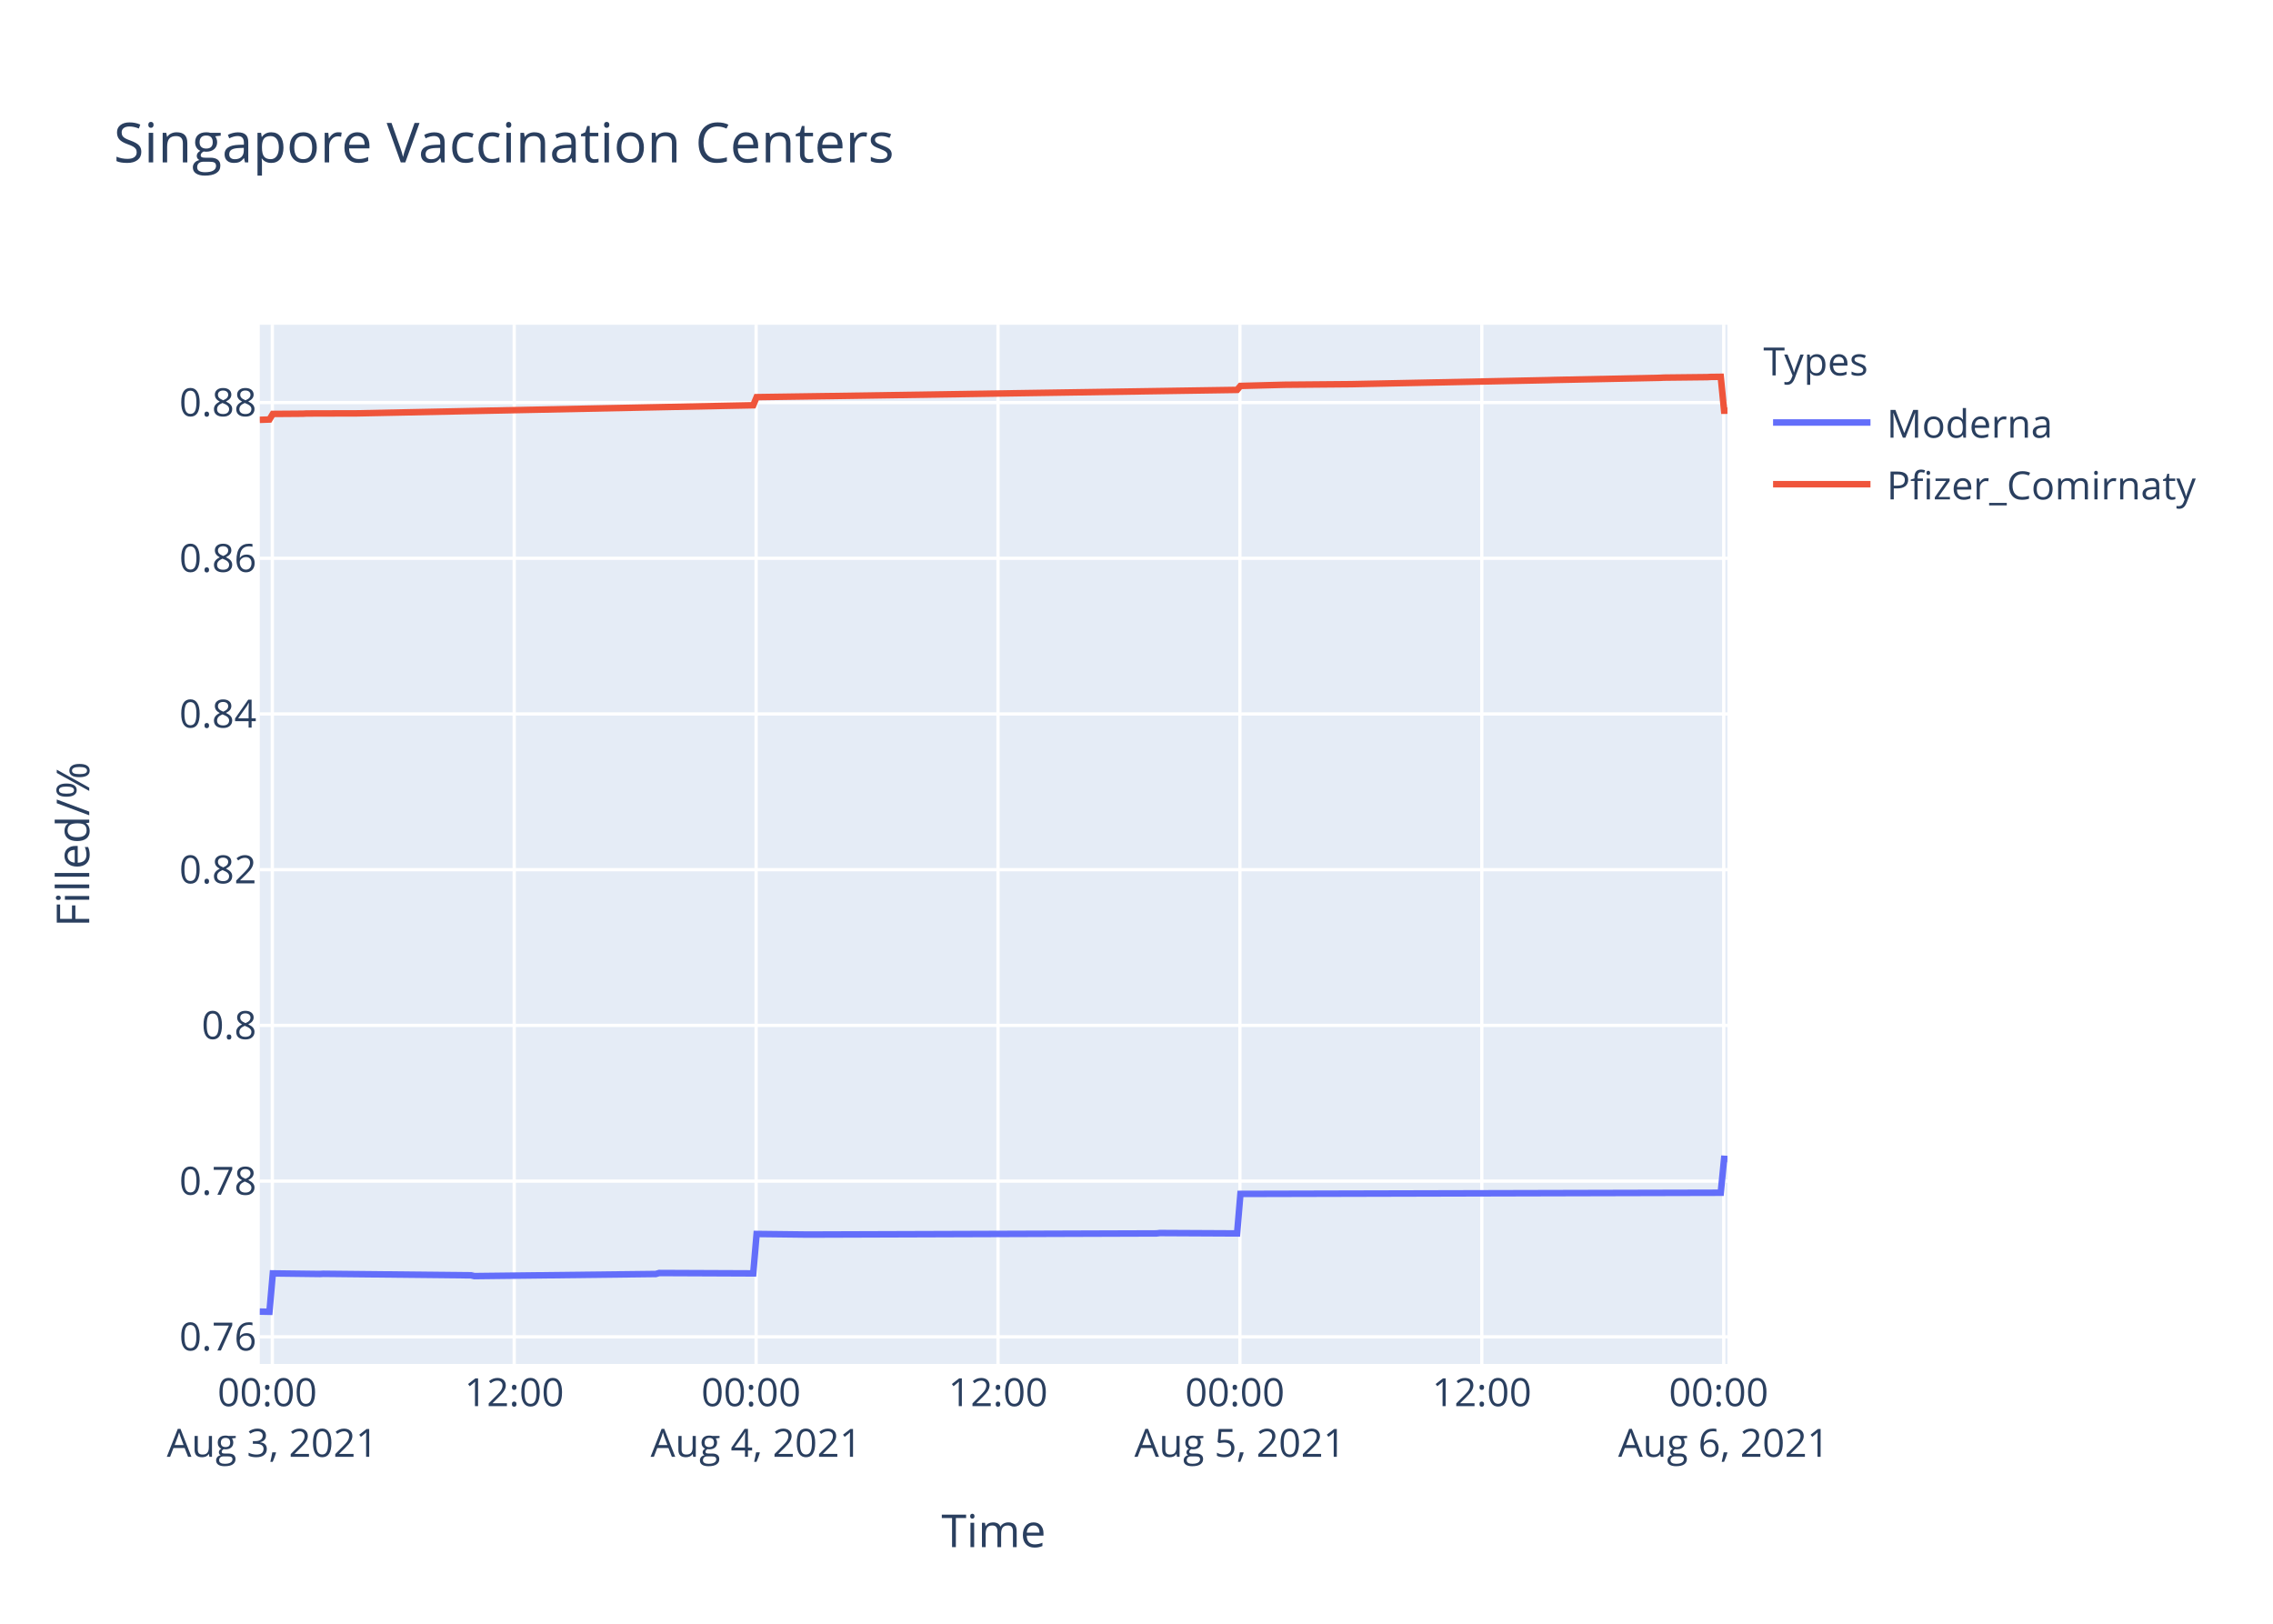
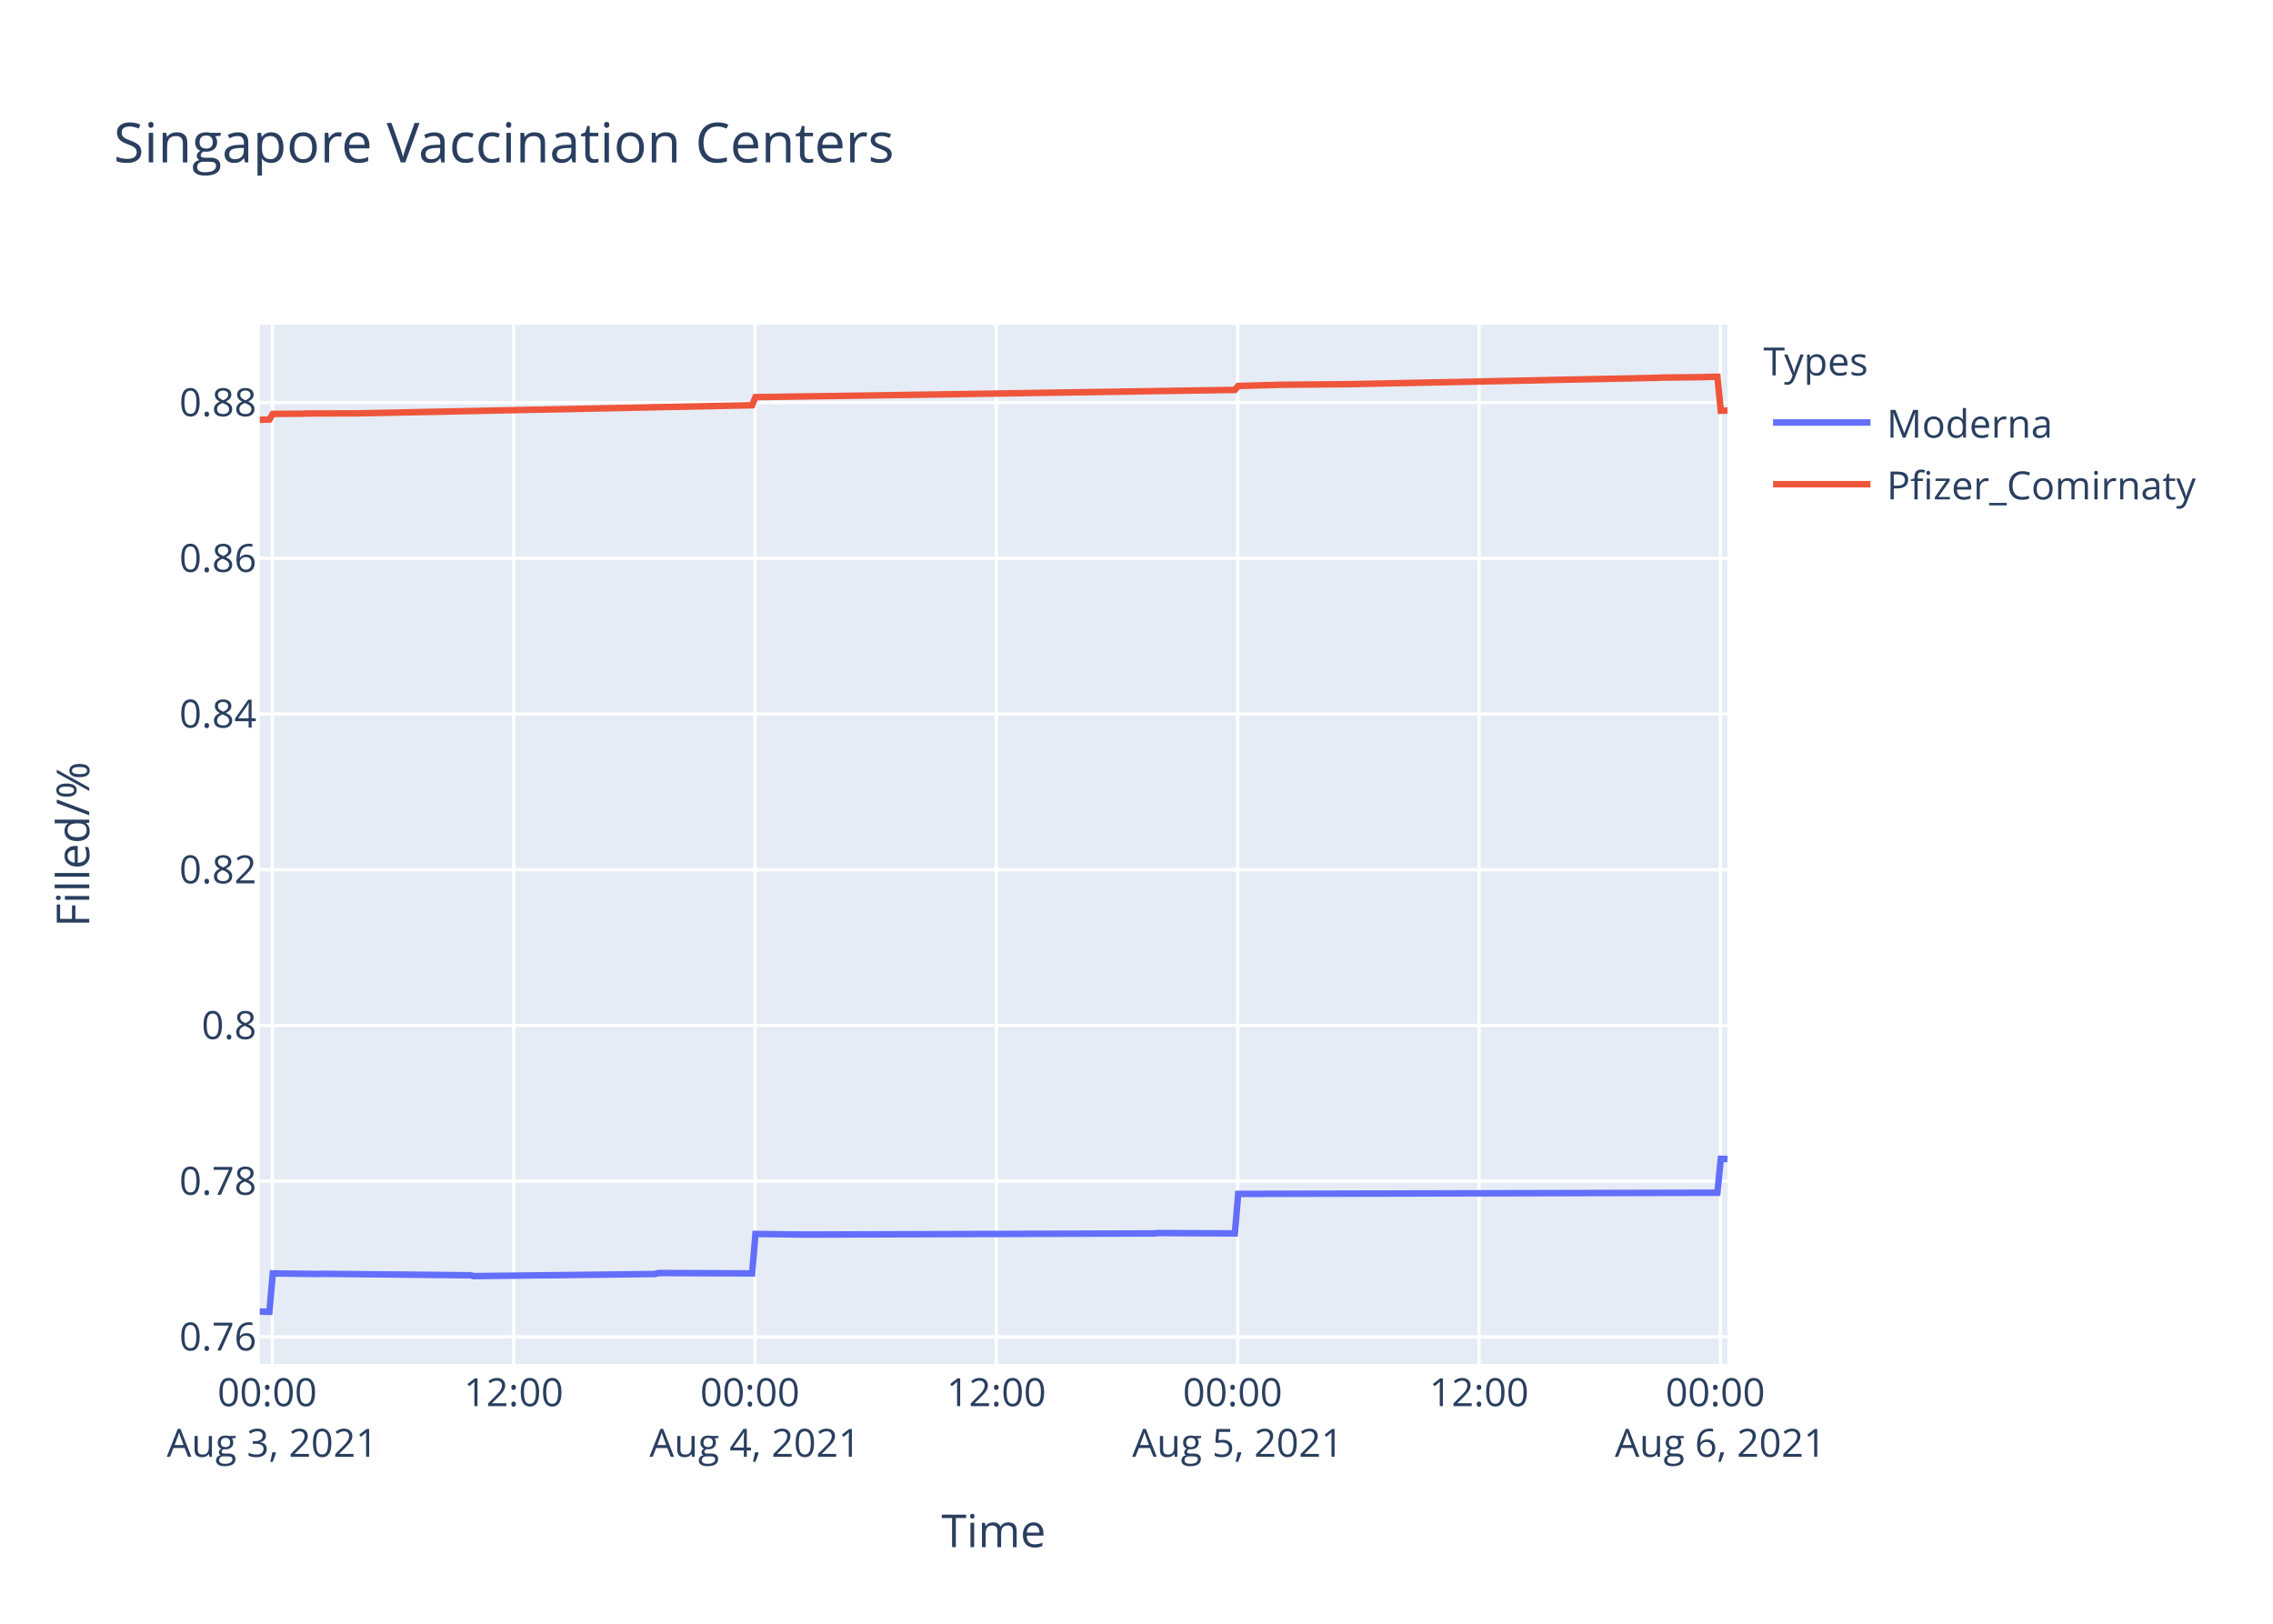
<svg xmlns="http://www.w3.org/2000/svg" class="main-svg" width="700" height="500" style="" viewBox="0 0 700 500">
  <rect x="0" y="0" width="700" height="500" style="fill: rgb(255, 255, 255); fill-opacity: 1;" />
-   <defs id="defs-6237a8">
+   <defs id="defs-1ab0e2">
    <g class="clips">
-       <clipPath id="clip6237a8xyplot" class="plotclip">
+       <clipPath id="clip1ab0e2xyplot" class="plotclip">
        <rect width="452" height="320" />
      </clipPath>
-       <clipPath class="axesclip" id="clip6237a8x">
+       <clipPath class="axesclip" id="clip1ab0e2x">
        <rect x="80" y="0" width="452" height="500" />
      </clipPath>
-       <clipPath class="axesclip" id="clip6237a8y">
+       <clipPath class="axesclip" id="clip1ab0e2y">
        <rect x="0" y="100" width="700" height="320" />
      </clipPath>
-       <clipPath class="axesclip" id="clip6237a8xy">
+       <clipPath class="axesclip" id="clip1ab0e2xy">
        <rect x="80" y="100" width="452" height="320" />
      </clipPath>
    </g>
    <g class="gradients" />
  </defs>
  <g class="bglayer">
    <rect class="bg" x="80" y="100" width="452" height="320" style="fill: rgb(229, 236, 246); fill-opacity: 1; stroke-width: 0;" />
  </g>
  <g class="layer-below">
    <g class="imagelayer" />
    <g class="shapelayer" />
  </g>
  <g class="cartesianlayer">
    <g class="subplot xy">
      <g class="layer-subplot">
        <g class="shapelayer" />
        <g class="imagelayer" />
      </g>
      <g class="gridlayer">
        <g class="x">
-           <path class="xgrid crisp" transform="translate(83.87,0)" d="M0,100v320" style="stroke: rgb(255, 255, 255); stroke-opacity: 1; stroke-width: 1px;" />
-           <path class="xgrid crisp" transform="translate(158.36,0)" d="M0,100v320" style="stroke: rgb(255, 255, 255); stroke-opacity: 1; stroke-width: 1px;" />
-           <path class="xgrid crisp" transform="translate(232.86,0)" d="M0,100v320" style="stroke: rgb(255, 255, 255); stroke-opacity: 1; stroke-width: 1px;" />
-           <path class="xgrid crisp" transform="translate(307.35,0)" d="M0,100v320" style="stroke: rgb(255, 255, 255); stroke-opacity: 1; stroke-width: 1px;" />
-           <path class="xgrid crisp" transform="translate(381.85,0)" d="M0,100v320" style="stroke: rgb(255, 255, 255); stroke-opacity: 1; stroke-width: 1px;" />
-           <path class="xgrid crisp" transform="translate(456.34,0)" d="M0,100v320" style="stroke: rgb(255, 255, 255); stroke-opacity: 1; stroke-width: 1px;" />
-           <path class="xgrid crisp" transform="translate(530.84,0)" d="M0,100v320" style="stroke: rgb(255, 255, 255); stroke-opacity: 1; stroke-width: 1px;" />
+           <path class="xgrid crisp" transform="translate(83.86,0)" d="M0,100v320" style="stroke: rgb(255, 255, 255); stroke-opacity: 1; stroke-width: 1px;" />
+           <path class="xgrid crisp" transform="translate(158.18,0)" d="M0,100v320" style="stroke: rgb(255, 255, 255); stroke-opacity: 1; stroke-width: 1px;" />
+           <path class="xgrid crisp" transform="translate(232.51,0)" d="M0,100v320" style="stroke: rgb(255, 255, 255); stroke-opacity: 1; stroke-width: 1px;" />
+           <path class="xgrid crisp" transform="translate(306.83,0)" d="M0,100v320" style="stroke: rgb(255, 255, 255); stroke-opacity: 1; stroke-width: 1px;" />
+           <path class="xgrid crisp" transform="translate(381.16,0)" d="M0,100v320" style="stroke: rgb(255, 255, 255); stroke-opacity: 1; stroke-width: 1px;" />
+           <path class="xgrid crisp" transform="translate(455.48,0)" d="M0,100v320" style="stroke: rgb(255, 255, 255); stroke-opacity: 1; stroke-width: 1px;" />
+           <path class="xgrid crisp" transform="translate(529.81,0)" d="M0,100v320" style="stroke: rgb(255, 255, 255); stroke-opacity: 1; stroke-width: 1px;" />
        </g>
        <g class="y">
          <path class="ygrid crisp" transform="translate(0,411.65)" d="M80,0h452" style="stroke: rgb(255, 255, 255); stroke-opacity: 1; stroke-width: 1px;" />
          <path class="ygrid crisp" transform="translate(0,363.7)" d="M80,0h452" style="stroke: rgb(255, 255, 255); stroke-opacity: 1; stroke-width: 1px;" />
          <path class="ygrid crisp" transform="translate(0,315.75)" d="M80,0h452" style="stroke: rgb(255, 255, 255); stroke-opacity: 1; stroke-width: 1px;" />
          <path class="ygrid crisp" transform="translate(0,267.8)" d="M80,0h452" style="stroke: rgb(255, 255, 255); stroke-opacity: 1; stroke-width: 1px;" />
          <path class="ygrid crisp" transform="translate(0,219.85)" d="M80,0h452" style="stroke: rgb(255, 255, 255); stroke-opacity: 1; stroke-width: 1px;" />
          <path class="ygrid crisp" transform="translate(0,171.91)" d="M80,0h452" style="stroke: rgb(255, 255, 255); stroke-opacity: 1; stroke-width: 1px;" />
          <path class="ygrid crisp" transform="translate(0,123.96)" d="M80,0h452" style="stroke: rgb(255, 255, 255); stroke-opacity: 1; stroke-width: 1px;" />
        </g>
      </g>
      <g class="zerolinelayer" />
      <path class="xlines-below" />
      <path class="ylines-below" />
      <g class="overlines-below" />
      <g class="xaxislayer-below" />
      <g class="yaxislayer-below" />
      <g class="overaxes-below" />
-       <g class="plot" transform="translate(80,100)" clip-path="url('#clip6237a8xyplot')">
+       <g class="plot" transform="translate(80,100)" clip-path="url('#clip1ab0e2xyplot')">
        <g class="scatterlayer mlayer">
-           <g class="trace scatter trace50b542" style="stroke-miterlimit: 2; opacity: 1;">
+           <g class="trace scatter trace8d24a6" style="stroke-miterlimit: 2; opacity: 1;">
            <g class="fills" />
            <g class="errorbars" />
            <g class="lines">
-               <path class="js-line" d="M0,303.88L2.98,303.94L4.02,292.12L18.5,292.3L19.53,292.24L65.06,292.71L66.09,292.95L121.97,292.3L123,292L151.97,292.12L153.01,279.98L168.52,280.16L169.56,280.16L276.15,279.81L277.18,279.69L300.98,279.81L302.01,267.64L449.93,267.28L450.96,256.84L452,256.9" style="vector-effect: non-scaling-stroke; fill: none; stroke: rgb(99, 110, 250); stroke-opacity: 1; stroke-width: 2px; opacity: 1;" />
+               <path class="js-line" d="M0,303.88L2.97,303.94L4.01,292.12L18.46,292.3L19.49,292.24L64.91,292.71L65.94,292.95L121.69,292.3L122.72,292L151.62,292.12L152.66,279.98L168.14,280.16L169.17,280.16L275.52,279.81L276.55,279.69L300.29,279.81L301.32,267.64L448.9,267.28L449.94,256.84L452,256.9" style="vector-effect: non-scaling-stroke; fill: none; stroke: rgb(99, 110, 250); stroke-opacity: 1; stroke-width: 2px; opacity: 1;" />
            </g>
            <g class="points" />
            <g class="text" />
          </g>
-           <g class="trace scatter traceac519d" style="stroke-miterlimit: 2; opacity: 1;">
+           <g class="trace scatter trace82d58e" style="stroke-miterlimit: 2; opacity: 1;">
            <g class="fills" />
            <g class="errorbars" />
            <g class="lines">
-               <path class="js-line" d="M0,29.28L2.98,29.18L4.02,27.46L13.33,27.39L14.37,27.33L28.85,27.29L29.89,27.29L151.97,24.79L153.01,22.29L173.7,21.99L174.74,21.98L300.98,20.06L302.01,18.84L315.46,18.48L316.49,18.47L335.12,18.31L336.16,18.3L397.15,17.05L398.19,17.01L431.3,16.34L432.33,16.28L445.79,16.13L446.82,16.07L449.93,16.03L450.96,26.47L452,26.46" style="vector-effect: non-scaling-stroke; fill: none; stroke: rgb(239, 85, 59); stroke-opacity: 1; stroke-width: 2px; opacity: 1;" />
+               <path class="js-line" d="M0,29.28L2.97,29.18L4.01,27.46L13.3,27.39L14.33,27.33L28.79,27.29L29.82,27.29L151.62,24.79L152.66,22.29L173.31,21.99L174.34,21.98L300.29,20.06L301.32,18.84L314.74,18.48L315.77,18.47L334.35,18.31L335.39,18.3L396.25,17.05L397.29,17.01L430.32,16.34L431.35,16.28L444.77,16.13L445.8,16.07L448.9,16.03L449.94,26.47L452,26.43" style="vector-effect: non-scaling-stroke; fill: none; stroke: rgb(239, 85, 59); stroke-opacity: 1; stroke-width: 2px; opacity: 1;" />
            </g>
            <g class="points" />
            <g class="text" />
          </g>
        </g>
      </g>
      <g class="overplot" />
      <path class="xlines-above crisp" d="M0,0" style="fill: none;" />
      <path class="ylines-above crisp" d="M0,0" style="fill: none;" />
      <g class="overlines-above" />
      <g class="xaxislayer-above">
        <g class="xtick">
-           <text text-anchor="middle" x="0" y="433" transform="translate(83.87,0)" style="font-family: 'Open Sans', verdana, arial, sans-serif; font-size: 12px; fill: rgb(42, 63, 95); fill-opacity: 1; white-space: pre;">
+           <text text-anchor="middle" x="0" y="433" transform="translate(83.86,0)" style="font-family: 'Open Sans', verdana, arial, sans-serif; font-size: 12px; fill: rgb(42, 63, 95); fill-opacity: 1; white-space: pre;">
            <tspan class="line" dy="0em" x="0" y="433">00:00</tspan>
            <tspan class="line" dy="1.3em" x="0" y="433">Aug 3, 2021</tspan>
          </text>
        </g>
        <g class="xtick">
-           <text text-anchor="middle" x="0" y="433" transform="translate(158.36,0)" style="font-family: 'Open Sans', verdana, arial, sans-serif; font-size: 12px; fill: rgb(42, 63, 95); fill-opacity: 1; white-space: pre;">12:00</text>
-         </g>
-         <g class="xtick">
-           <text text-anchor="middle" x="0" y="433" transform="translate(232.86,0)" style="font-family: 'Open Sans', verdana, arial, sans-serif; font-size: 12px; fill: rgb(42, 63, 95); fill-opacity: 1; white-space: pre;">
+           <text text-anchor="middle" x="0" y="433" transform="translate(158.18,0)" style="font-family: 'Open Sans', verdana, arial, sans-serif; font-size: 12px; fill: rgb(42, 63, 95); fill-opacity: 1; white-space: pre;">12:00</text>
+         </g>
+         <g class="xtick">
+           <text text-anchor="middle" x="0" y="433" transform="translate(232.51,0)" style="font-family: 'Open Sans', verdana, arial, sans-serif; font-size: 12px; fill: rgb(42, 63, 95); fill-opacity: 1; white-space: pre;">
            <tspan class="line" dy="0em" x="0" y="433">00:00</tspan>
            <tspan class="line" dy="1.3em" x="0" y="433">Aug 4, 2021</tspan>
          </text>
        </g>
        <g class="xtick">
-           <text text-anchor="middle" x="0" y="433" transform="translate(307.35,0)" style="font-family: 'Open Sans', verdana, arial, sans-serif; font-size: 12px; fill: rgb(42, 63, 95); fill-opacity: 1; white-space: pre;">12:00</text>
-         </g>
-         <g class="xtick">
-           <text text-anchor="middle" x="0" y="433" transform="translate(381.85,0)" style="font-family: 'Open Sans', verdana, arial, sans-serif; font-size: 12px; fill: rgb(42, 63, 95); fill-opacity: 1; white-space: pre;">
+           <text text-anchor="middle" x="0" y="433" transform="translate(306.83,0)" style="font-family: 'Open Sans', verdana, arial, sans-serif; font-size: 12px; fill: rgb(42, 63, 95); fill-opacity: 1; white-space: pre;">12:00</text>
+         </g>
+         <g class="xtick">
+           <text text-anchor="middle" x="0" y="433" transform="translate(381.16,0)" style="font-family: 'Open Sans', verdana, arial, sans-serif; font-size: 12px; fill: rgb(42, 63, 95); fill-opacity: 1; white-space: pre;">
            <tspan class="line" dy="0em" x="0" y="433">00:00</tspan>
            <tspan class="line" dy="1.3em" x="0" y="433">Aug 5, 2021</tspan>
          </text>
        </g>
        <g class="xtick">
-           <text text-anchor="middle" x="0" y="433" transform="translate(456.34,0)" style="font-family: 'Open Sans', verdana, arial, sans-serif; font-size: 12px; fill: rgb(42, 63, 95); fill-opacity: 1; white-space: pre;">12:00</text>
-         </g>
-         <g class="xtick">
-           <text text-anchor="middle" x="0" y="433" transform="translate(530.84,0)" style="font-family: 'Open Sans', verdana, arial, sans-serif; font-size: 12px; fill: rgb(42, 63, 95); fill-opacity: 1; white-space: pre;">
+           <text text-anchor="middle" x="0" y="433" transform="translate(455.48,0)" style="font-family: 'Open Sans', verdana, arial, sans-serif; font-size: 12px; fill: rgb(42, 63, 95); fill-opacity: 1; white-space: pre;">12:00</text>
+         </g>
+         <g class="xtick">
+           <text text-anchor="middle" x="0" y="433" transform="translate(529.81,0)" style="font-family: 'Open Sans', verdana, arial, sans-serif; font-size: 12px; fill: rgb(42, 63, 95); fill-opacity: 1; white-space: pre;">
            <tspan class="line" dy="0em" x="0" y="433">00:00</tspan>
            <tspan class="line" dy="1.3em" x="0" y="433">Aug 6, 2021</tspan>
          </text>
        </g>
      </g>
      <g class="yaxislayer-above">
        <g class="ytick">
          <text text-anchor="end" x="79" y="4.2" transform="translate(0,411.65)" style="font-family: 'Open Sans', verdana, arial, sans-serif; font-size: 12px; fill: rgb(42, 63, 95); fill-opacity: 1; white-space: pre;">0.76</text>
        </g>
        <g class="ytick">
          <text text-anchor="end" x="79" y="4.2" transform="translate(0,363.7)" style="font-family: 'Open Sans', verdana, arial, sans-serif; font-size: 12px; fill: rgb(42, 63, 95); fill-opacity: 1; white-space: pre;">0.78</text>
        </g>
        <g class="ytick">
          <text text-anchor="end" x="79" y="4.2" transform="translate(0,315.75)" style="font-family: 'Open Sans', verdana, arial, sans-serif; font-size: 12px; fill: rgb(42, 63, 95); fill-opacity: 1; white-space: pre;">0.8</text>
        </g>
        <g class="ytick">
          <text text-anchor="end" x="79" y="4.2" transform="translate(0,267.8)" style="font-family: 'Open Sans', verdana, arial, sans-serif; font-size: 12px; fill: rgb(42, 63, 95); fill-opacity: 1; white-space: pre;">0.82</text>
        </g>
        <g class="ytick">
          <text text-anchor="end" x="79" y="4.2" transform="translate(0,219.85)" style="font-family: 'Open Sans', verdana, arial, sans-serif; font-size: 12px; fill: rgb(42, 63, 95); fill-opacity: 1; white-space: pre;">0.84</text>
        </g>
        <g class="ytick">
          <text text-anchor="end" x="79" y="4.2" transform="translate(0,171.91)" style="font-family: 'Open Sans', verdana, arial, sans-serif; font-size: 12px; fill: rgb(42, 63, 95); fill-opacity: 1; white-space: pre;">0.86</text>
        </g>
        <g class="ytick">
          <text text-anchor="end" x="79" y="4.2" transform="translate(0,123.96)" style="font-family: 'Open Sans', verdana, arial, sans-serif; font-size: 12px; fill: rgb(42, 63, 95); fill-opacity: 1; white-space: pre;">0.88</text>
        </g>
      </g>
      <g class="overaxes-above" />
    </g>
  </g>
  <g class="polarlayer" />
  <g class="ternarylayer" />
  <g class="geolayer" />
  <g class="funnelarealayer" />
  <g class="pielayer" />
  <g class="treemaplayer" />
  <g class="sunburstlayer" />
  <g class="glimages" />
-   <defs id="topdefs-6237a8">
+   <defs id="topdefs-1ab0e2">
    <g class="clips" />
-     <clipPath id="legend6237a8">
+     <clipPath id="legend1ab0e2">
      <rect width="147" height="64" x="0" y="0" />
    </clipPath>
  </defs>
  <g class="layer-above">
    <g class="imagelayer" />
    <g class="shapelayer" />
  </g>
  <g class="infolayer">
    <g class="legend" pointer-events="all" transform="translate(541.04,100)">
      <rect class="bg" shape-rendering="crispEdges" width="147" height="64" x="0" y="0" style="stroke: rgb(68, 68, 68); stroke-opacity: 1; fill: rgb(255, 255, 255); fill-opacity: 1; stroke-width: 0px;" />
-       <g class="scrollbox" transform="" clip-path="url('#legend6237a8')">
+       <g class="scrollbox" transform="" clip-path="url('#legend1ab0e2')">
        <text class="legendtitletext" text-anchor="start" x="2" y="15.6" style="font-family: 'Open Sans', verdana, arial, sans-serif; font-size: 12px; fill: rgb(42, 63, 95); fill-opacity: 1; white-space: pre;">Types</text>
        <g class="groups" transform="">
          <g class="traces" transform="translate(0,30.1)" style="opacity: 1;">
            <text class="legendtext" text-anchor="start" x="40" y="4.68" style="font-family: 'Open Sans', verdana, arial, sans-serif; font-size: 12px; fill: rgb(42, 63, 95); fill-opacity: 1; white-space: pre;">Moderna</text>
            <g class="layers" style="opacity: 1;">
              <g class="legendfill" />
              <g class="legendlines">
                <path class="js-line" d="M5,0h30" style="fill: none; stroke: rgb(99, 110, 250); stroke-opacity: 1; stroke-width: 2px;" />
              </g>
              <g class="legendsymbols">
                <g class="legendpoints" />
              </g>
            </g>
            <rect class="legendtoggle" x="0" y="-9.5" width="141.656" height="19" style="fill: rgb(0, 0, 0); fill-opacity: 0;" />
          </g>
        </g>
        <g class="groups" transform="">
          <g class="traces" transform="translate(0,49.1)" style="opacity: 1;">
            <text class="legendtext" text-anchor="start" x="40" y="4.68" style="font-family: 'Open Sans', verdana, arial, sans-serif; font-size: 12px; fill: rgb(42, 63, 95); fill-opacity: 1; white-space: pre;">Pfizer_Comirnaty</text>
            <g class="layers" style="opacity: 1;">
              <g class="legendfill" />
              <g class="legendlines">
                <path class="js-line" d="M5,0h30" style="fill: none; stroke: rgb(239, 85, 59); stroke-opacity: 1; stroke-width: 2px;" />
              </g>
              <g class="legendsymbols">
                <g class="legendpoints" />
              </g>
            </g>
            <rect class="legendtoggle" x="0" y="-9.5" width="141.656" height="19" style="fill: rgb(0, 0, 0); fill-opacity: 0;" />
          </g>
        </g>
      </g>
      <rect class="scrollbar" rx="20" ry="3" width="0" height="0" x="0" y="0" style="fill: rgb(128, 139, 164); fill-opacity: 1;" />
    </g>
    <g class="g-gtitle">
      <text class="gtitle" x="35" y="50" text-anchor="start" dy="0em" style="font-family: 'Open Sans', verdana, arial, sans-serif; font-size: 17px; fill: rgb(42, 63, 95); opacity: 1; font-weight: normal; white-space: pre;">Singapore Vaccination Centers</text>
    </g>
    <g class="g-xtitle">
      <text class="xtitle" x="306" y="476.409" text-anchor="middle" style="font-family: 'Open Sans', verdana, arial, sans-serif; font-size: 14px; fill: rgb(42, 63, 95); opacity: 1; font-weight: normal; white-space: pre;">Time</text>
    </g>
    <g class="g-ytitle">
      <text class="ytitle" transform="rotate(-90,27.48125,260)" x="27.481" y="260" text-anchor="middle" style="font-family: 'Open Sans', verdana, arial, sans-serif; font-size: 14px; fill: rgb(42, 63, 95); opacity: 1; font-weight: normal; white-space: pre;">Filled/%</text>
    </g>
  </g>
</svg>
